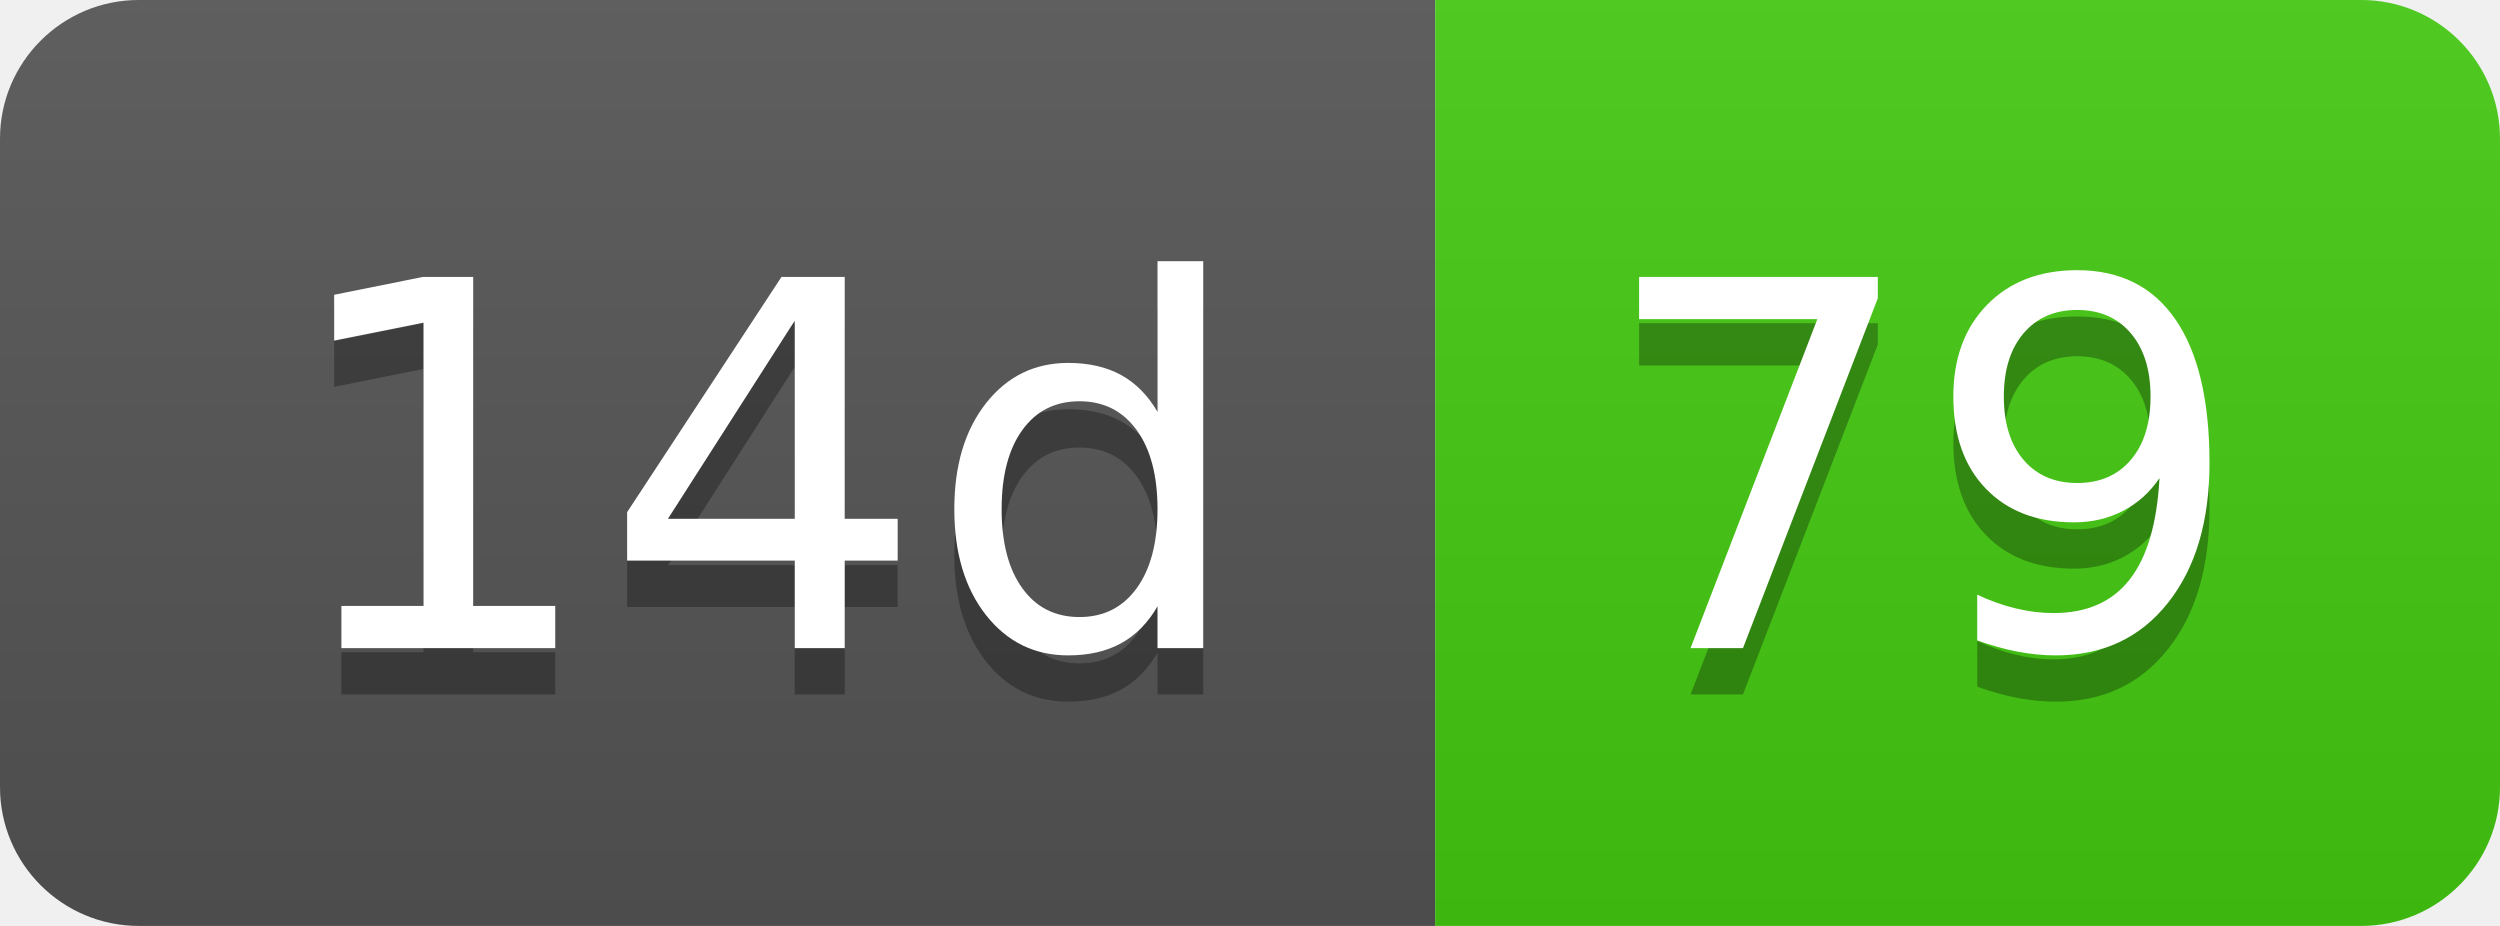
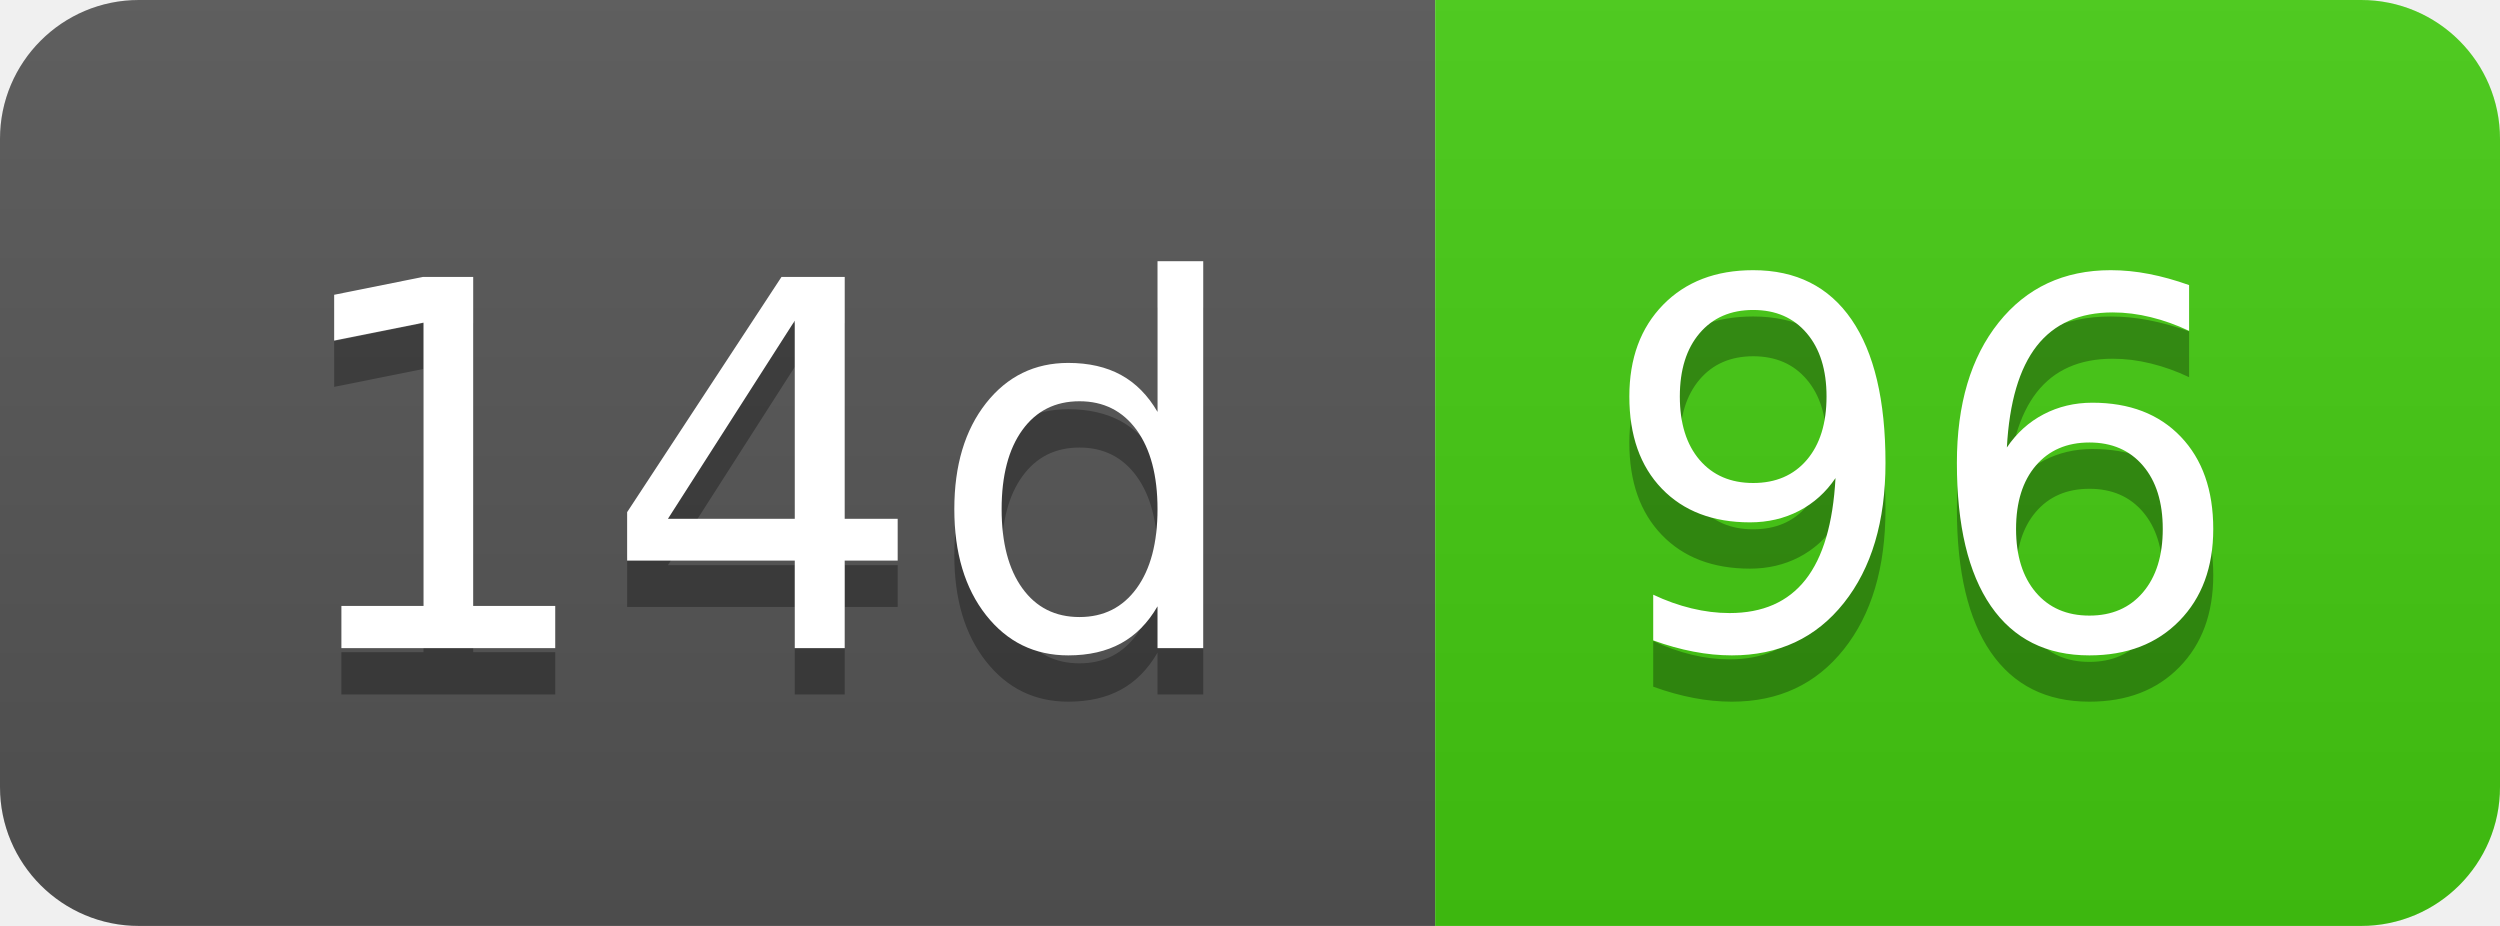
- <svg xmlns="http://www.w3.org/2000/svg" width="54" height="20" role="img" aria-label="14d: 79">
+ <svg xmlns="http://www.w3.org/2000/svg" width="54" height="20" role="img" aria-label="14d: 96">
  <linearGradient id="s" x2="0" y2="100%">
    <stop offset="0" stop-color="#bbb" stop-opacity=".1" />
    <stop offset="1" stop-opacity=".1" />
  </linearGradient>
  <clipPath id="r">
    <rect width="54" height="20" rx="3" fill="#fff" />
  </clipPath>
  <g clip-path="url(#r)">
    <rect width="31" height="20" fill="#555" />
    <rect x="31" width="23" height="20" fill="#4c1" />
    <rect width="54" height="20" fill="url(#s)" />
  </g>
  <g fill="#fff" text-anchor="middle" font-family="Verdana,Geneva,DejaVu Sans,sans-serif" text-rendering="geometricPrecision" font-size="110">
    <text aria-hidden="true" x="165" y="150" fill="#010101" fill-opacity=".3" transform="scale(.1)" textLength="210">14d</text>
    <text x="165" y="140" transform="scale(.1)" fill="#fff" textLength="210">14d</text>
-     <text aria-hidden="true" x="415" y="150" fill="#010101" fill-opacity=".3" transform="scale(.1)" textLength="130">79</text>
-     <text x="415" y="140" transform="scale(.1)" fill="#fff" textLength="130">79</text>
+     <text aria-hidden="true" x="415" y="150" fill="#010101" fill-opacity=".3" transform="scale(.1)" textLength="130">96</text>
+     <text x="415" y="140" transform="scale(.1)" fill="#fff" textLength="130">96</text>
  </g>
</svg>
